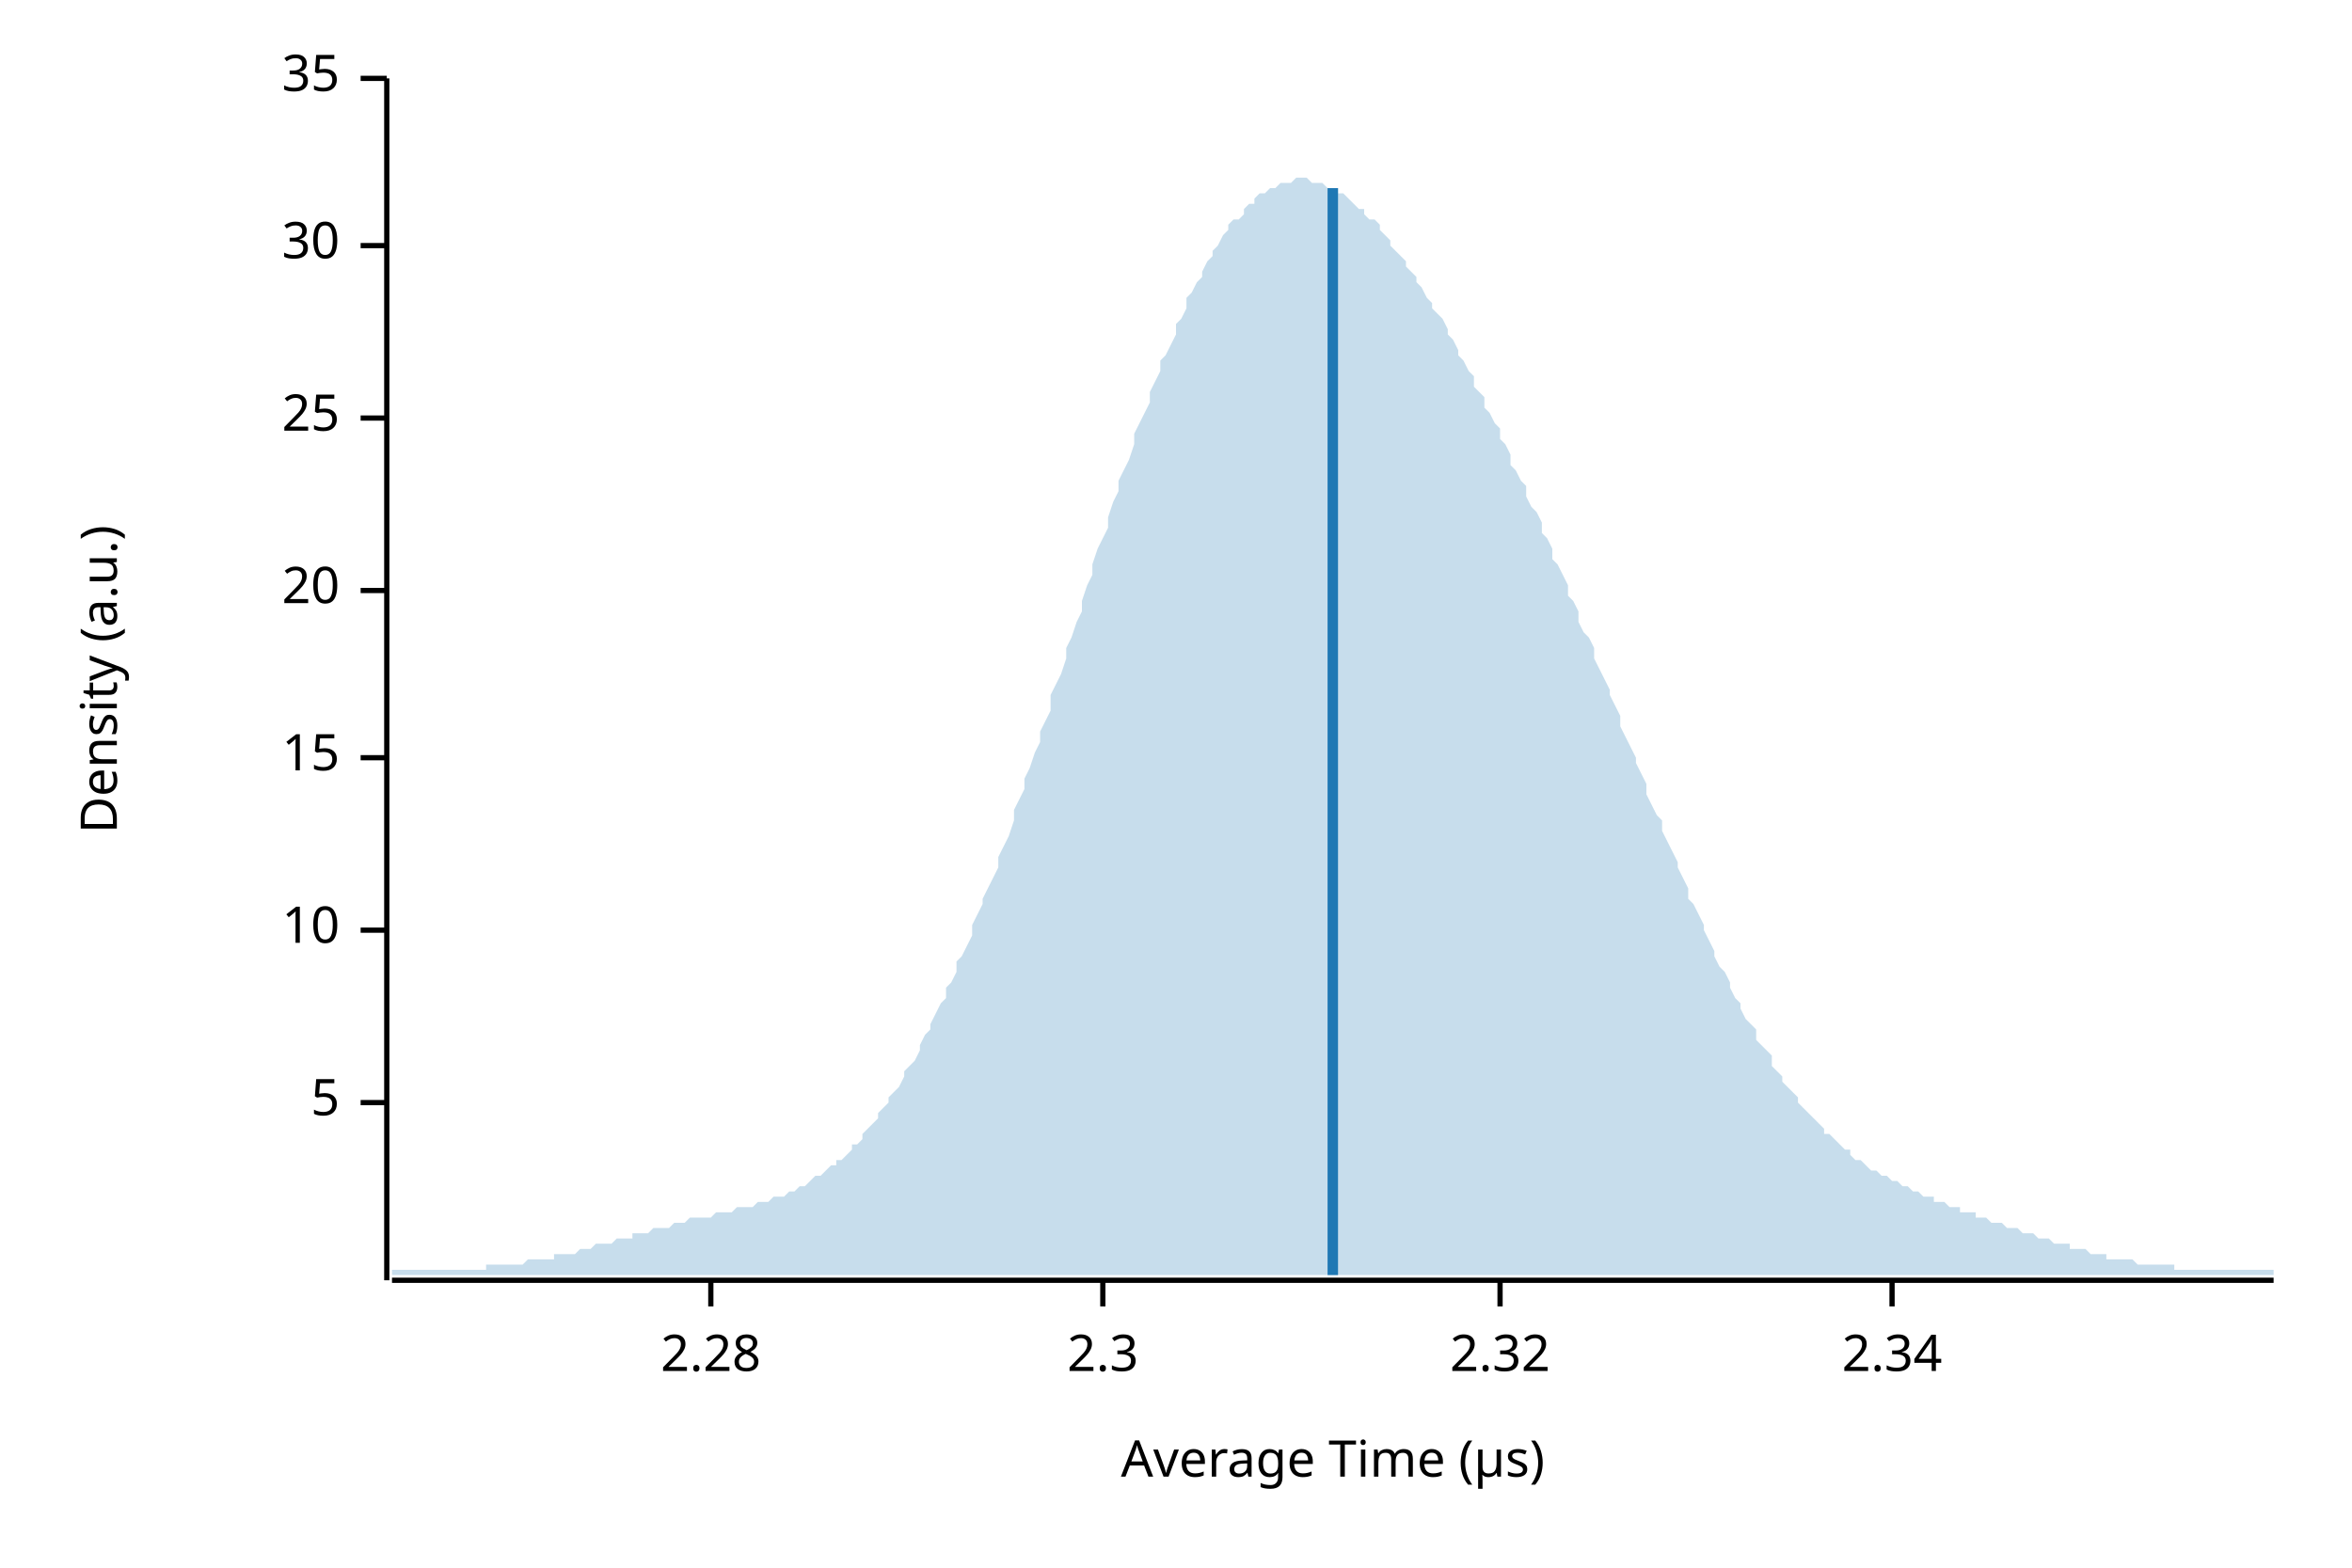
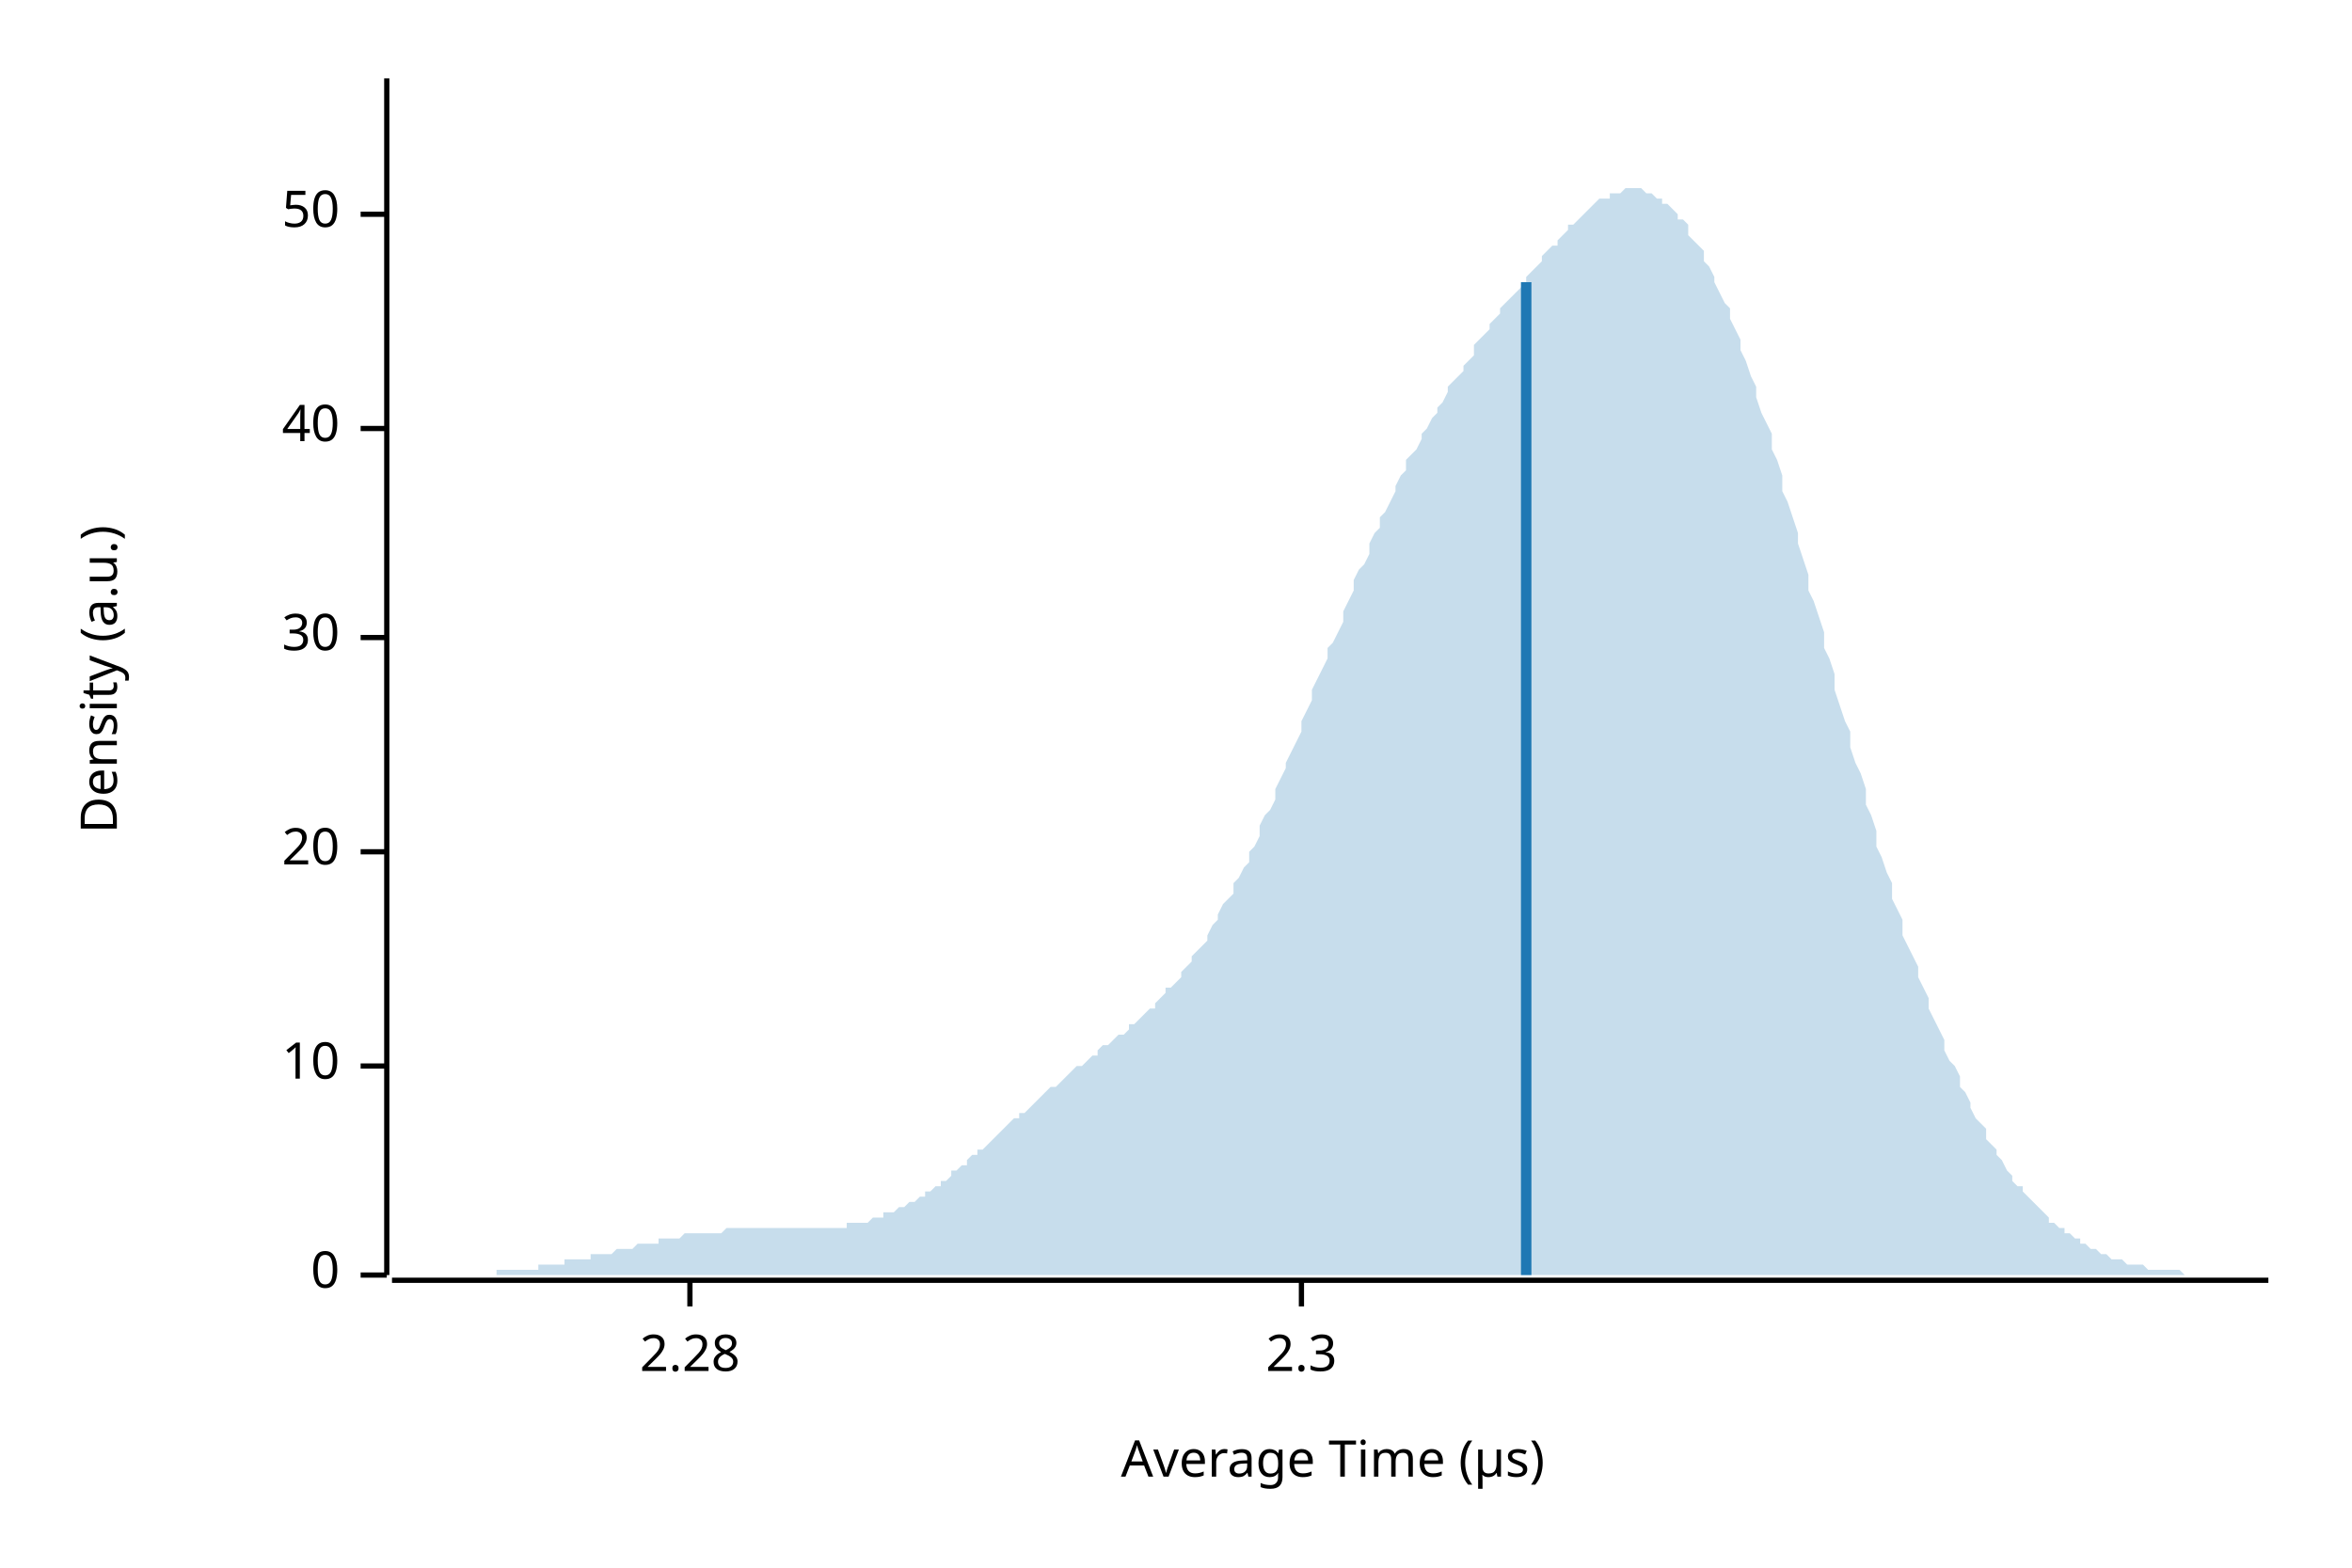
<svg xmlns="http://www.w3.org/2000/svg" width="450" height="300" viewBox="0 0 450 300">
  <text x="15" y="130" dy="0.76em" text-anchor="middle" font-family="sans-serif" font-size="9.677" opacity="1" fill="#000000" transform="rotate(270, 15, 130)">
Density (a.u.)
</text>
  <text x="255" y="285" dy="-0.5ex" text-anchor="middle" font-family="sans-serif" font-size="9.677" opacity="1" fill="#000000">
Average Time (µs)
</text>
-   <polyline fill="none" opacity="1" stroke="#000000" stroke-width="1" points="74,15 74,245 " />
-   <text x="65" y="211" dy="0.5ex" text-anchor="end" font-family="sans-serif" font-size="9.677" opacity="1" fill="#000000">
- 5
+   <polyline fill="none" opacity="1" stroke="#000000" stroke-width="1" points="74,15 74,244 " />
+   <text x="65" y="244" dy="0.5ex" text-anchor="end" font-family="sans-serif" font-size="9.677" opacity="1" fill="#000000">
+ 0
</text>
-   <polyline fill="none" opacity="1" stroke="#000000" stroke-width="1" points="69,211 74,211 " />
-   <text x="65" y="178" dy="0.5ex" text-anchor="end" font-family="sans-serif" font-size="9.677" opacity="1" fill="#000000">
+   <polyline fill="none" opacity="1" stroke="#000000" stroke-width="1" points="69,244 74,244 " />
+   <text x="65" y="204" dy="0.5ex" text-anchor="end" font-family="sans-serif" font-size="9.677" opacity="1" fill="#000000">
10
</text>
-   <polyline fill="none" opacity="1" stroke="#000000" stroke-width="1" points="69,178 74,178 " />
-   <text x="65" y="145" dy="0.5ex" text-anchor="end" font-family="sans-serif" font-size="9.677" opacity="1" fill="#000000">
- 15
- </text>
-   <polyline fill="none" opacity="1" stroke="#000000" stroke-width="1" points="69,145 74,145 " />
-   <text x="65" y="113" dy="0.5ex" text-anchor="end" font-family="sans-serif" font-size="9.677" opacity="1" fill="#000000">
+   <polyline fill="none" opacity="1" stroke="#000000" stroke-width="1" points="69,204 74,204 " />
+   <text x="65" y="163" dy="0.5ex" text-anchor="end" font-family="sans-serif" font-size="9.677" opacity="1" fill="#000000">
20
</text>
-   <polyline fill="none" opacity="1" stroke="#000000" stroke-width="1" points="69,113 74,113 " />
-   <text x="65" y="80" dy="0.5ex" text-anchor="end" font-family="sans-serif" font-size="9.677" opacity="1" fill="#000000">
- 25
- </text>
-   <polyline fill="none" opacity="1" stroke="#000000" stroke-width="1" points="69,80 74,80 " />
-   <text x="65" y="47" dy="0.5ex" text-anchor="end" font-family="sans-serif" font-size="9.677" opacity="1" fill="#000000">
+   <polyline fill="none" opacity="1" stroke="#000000" stroke-width="1" points="69,163 74,163 " />
+   <text x="65" y="122" dy="0.5ex" text-anchor="end" font-family="sans-serif" font-size="9.677" opacity="1" fill="#000000">
30
</text>
-   <polyline fill="none" opacity="1" stroke="#000000" stroke-width="1" points="69,47 74,47 " />
-   <text x="65" y="15" dy="0.5ex" text-anchor="end" font-family="sans-serif" font-size="9.677" opacity="1" fill="#000000">
- 35
+   <polyline fill="none" opacity="1" stroke="#000000" stroke-width="1" points="69,122 74,122 " />
+   <text x="65" y="82" dy="0.5ex" text-anchor="end" font-family="sans-serif" font-size="9.677" opacity="1" fill="#000000">
+ 40
</text>
-   <polyline fill="none" opacity="1" stroke="#000000" stroke-width="1" points="69,15 74,15 " />
-   <polyline fill="none" opacity="1" stroke="#000000" stroke-width="1" points="75,245 435,245 " />
-   <text x="136" y="255" dy="0.76em" text-anchor="middle" font-family="sans-serif" font-size="9.677" opacity="1" fill="#000000">
+   <polyline fill="none" opacity="1" stroke="#000000" stroke-width="1" points="69,82 74,82 " />
+   <text x="65" y="41" dy="0.5ex" text-anchor="end" font-family="sans-serif" font-size="9.677" opacity="1" fill="#000000">
+ 50
+ </text>
+   <polyline fill="none" opacity="1" stroke="#000000" stroke-width="1" points="69,41 74,41 " />
+   <polyline fill="none" opacity="1" stroke="#000000" stroke-width="1" points="75,245 434,245 " />
+   <text x="132" y="255" dy="0.76em" text-anchor="middle" font-family="sans-serif" font-size="9.677" opacity="1" fill="#000000">
2.28
</text>
-   <polyline fill="none" opacity="1" stroke="#000000" stroke-width="1" points="136,245 136,250 " />
-   <text x="211" y="255" dy="0.76em" text-anchor="middle" font-family="sans-serif" font-size="9.677" opacity="1" fill="#000000">
+   <polyline fill="none" opacity="1" stroke="#000000" stroke-width="1" points="132,245 132,250 " />
+   <text x="249" y="255" dy="0.76em" text-anchor="middle" font-family="sans-serif" font-size="9.677" opacity="1" fill="#000000">
2.3
</text>
-   <polyline fill="none" opacity="1" stroke="#000000" stroke-width="1" points="211,245 211,250 " />
-   <text x="287" y="255" dy="0.76em" text-anchor="middle" font-family="sans-serif" font-size="9.677" opacity="1" fill="#000000">
- 2.32
- </text>
-   <polyline fill="none" opacity="1" stroke="#000000" stroke-width="1" points="287,245 287,250 " />
-   <text x="362" y="255" dy="0.76em" text-anchor="middle" font-family="sans-serif" font-size="9.677" opacity="1" fill="#000000">
- 2.34
- </text>
-   <polyline fill="none" opacity="1" stroke="#000000" stroke-width="1" points="362,245 362,250 " />
-   <polygon opacity="0.25" fill="#1F78B4" points="75,243 75,243 76,243 77,243 77,243 78,243 79,243 80,243 80,243 81,243 82,243 82,243 83,243 84,243 85,243 85,243 86,243 87,243 87,243 88,243 89,243 90,243 90,243 91,243 92,243 93,243 93,242 94,242 95,242 95,242 96,242 97,242 98,242 98,242 99,242 100,242 100,242 101,241 102,241 103,241 103,241 104,241 105,241 106,241 106,240 107,240 108,240 108,240 109,240 110,240 111,239 111,239 112,239 113,239 113,239 114,238 115,238 116,238 116,238 117,238 118,237 119,237 119,237 120,237 121,237 121,236 122,236 123,236 124,236 124,236 125,235 126,235 126,235 127,235 128,235 129,234 129,234 130,234 131,234 131,234 132,233 133,233 134,233 134,233 135,233 136,233 137,232 137,232 138,232 139,232 139,232 140,232 141,231 142,231 142,231 143,231 144,231 144,231 145,230 146,230 147,230 147,230 148,229 149,229 150,229 150,229 151,228 152,228 152,228 153,227 154,227 155,226 155,226 156,225 157,225 157,225 158,224 159,223 160,223 160,222 161,222 162,221 163,220 163,219 164,219 165,218 165,217 166,216 167,215 168,214 168,213 169,212 170,211 170,210 171,209 172,208 173,206 173,205 174,204 175,203 176,201 176,200 177,198 178,197 178,196 179,194 180,192 181,191 181,189 182,188 183,186 183,184 184,183 185,181 186,179 186,177 187,175 188,173 188,172 189,170 190,168 191,166 191,164 192,162 193,160 194,157 194,155 195,153 196,151 196,149 197,147 198,144 199,142 199,140 200,138 201,136 201,133 202,131 203,129 204,126 204,124 205,122 206,119 207,117 207,115 208,112 209,110 209,108 210,105 211,103 212,101 212,99 213,96 214,94 214,92 215,90 216,88 217,85 217,83 218,81 219,79 220,77 220,75 221,73 222,71 222,69 223,68 224,66 225,64 225,62 226,61 227,59 227,57 228,56 229,54 230,53 230,52 231,50 232,49 232,48 233,47 234,45 235,44 235,43 236,42 237,42 238,41 238,40 239,39 240,39 240,38 241,37 242,37 243,36 243,36 244,36 245,35 245,35 246,35 247,35 248,34 248,34 249,34 250,34 251,35 251,35 252,35 253,35 253,35 254,36 255,36 256,36 256,37 257,37 258,38 258,38 259,39 260,40 261,40 261,41 262,42 263,42 264,43 264,44 265,45 266,46 266,47 267,48 268,49 269,50 269,51 270,52 271,53 271,54 272,55 273,57 274,58 274,59 275,60 276,61 277,63 277,64 278,65 279,67 279,68 280,69 281,71 282,72 282,74 283,75 284,76 284,78 285,79 286,81 287,82 287,84 288,85 289,87 289,89 290,90 291,92 292,93 292,95 293,97 294,98 295,100 295,102 296,103 297,105 297,107 298,108 299,110 300,112 300,114 301,115 302,117 302,119 303,121 304,122 305,124 305,126 306,128 307,130 308,132 308,133 309,135 310,137 310,139 311,141 312,143 313,145 313,146 314,148 315,150 315,152 316,154 317,156 318,157 318,159 319,161 320,163 321,165 321,166 322,168 323,170 323,172 324,173 325,175 326,177 326,178 327,180 328,182 328,183 329,185 330,186 331,188 331,189 332,191 333,192 333,193 334,195 335,196 336,197 336,199 337,200 338,201 339,202 339,204 340,205 341,206 341,207 342,208 343,209 344,210 344,211 345,212 346,213 346,213 347,214 348,215 349,216 349,217 350,217 351,218 352,219 352,219 353,220 354,220 354,221 355,222 356,222 357,223 357,223 358,224 359,224 359,224 360,225 361,225 362,226 362,226 363,226 364,227 365,227 365,227 366,228 367,228 367,228 368,229 369,229 370,229 370,230 371,230 372,230 372,230 373,231 374,231 375,231 375,232 376,232 377,232 378,232 378,233 379,233 380,233 380,233 381,234 382,234 383,234 383,234 384,235 385,235 385,235 386,235 387,236 388,236 388,236 389,236 390,237 390,237 391,237 392,237 393,238 393,238 394,238 395,238 396,238 396,239 397,239 398,239 398,239 399,239 400,240 401,240 401,240 402,240 403,240 403,241 404,241 405,241 406,241 406,241 407,241 408,241 409,242 409,242 410,242 411,242 411,242 412,242 413,242 414,242 414,242 415,242 416,242 416,243 417,243 418,243 419,243 419,243 420,243 421,243 422,243 422,243 423,243 424,243 424,243 425,243 426,243 427,243 427,243 428,243 429,243 429,243 430,243 431,243 432,243 432,243 433,243 434,243 435,243 435,244 75,244 " />
-   <polyline fill="none" opacity="1" stroke="#1F78B4" stroke-width="2" points="255,244 255,36 " />
+   <polyline fill="none" opacity="1" stroke="#000000" stroke-width="1" points="249,245 249,250 " />
+   <polygon opacity="0.25" fill="#1F78B4" points="75,244 75,244 76,244 77,244 77,244 78,244 79,244 80,244 80,244 81,244 82,244 82,244 83,244 84,244 85,244 85,244 86,244 87,244 87,244 88,244 89,244 90,244 90,244 91,244 92,244 92,244 93,244 94,244 95,244 95,243 96,243 97,243 98,243 98,243 99,243 100,243 100,243 101,243 102,243 103,243 103,242 104,242 105,242 105,242 106,242 107,242 108,242 108,241 109,241 110,241 110,241 111,241 112,241 113,241 113,240 114,240 115,240 116,240 116,240 117,240 118,239 118,239 119,239 120,239 121,239 121,239 122,238 123,238 123,238 124,238 125,238 126,238 126,237 127,237 128,237 128,237 129,237 130,237 131,236 131,236 132,236 133,236 133,236 134,236 135,236 136,236 136,236 137,236 138,236 139,235 139,235 140,235 141,235 141,235 142,235 143,235 144,235 144,235 145,235 146,235 146,235 147,235 148,235 149,235 149,235 150,235 151,235 151,235 152,235 153,235 154,235 154,235 155,235 156,235 157,235 157,235 158,235 159,235 159,235 160,235 161,235 162,235 162,234 163,234 164,234 164,234 165,234 166,234 167,233 167,233 168,233 169,233 169,232 170,232 171,232 172,231 172,231 173,231 174,230 175,230 175,230 176,229 177,229 177,228 178,228 179,227 180,227 180,226 181,226 182,225 182,224 183,224 184,223 185,223 185,222 186,221 187,221 187,220 188,220 189,219 190,218 190,218 191,217 192,216 192,216 193,215 194,214 195,214 195,213 196,213 197,212 198,211 198,211 199,210 200,209 200,209 201,208 202,208 203,207 203,207 204,206 205,205 205,205 206,204 207,204 208,203 208,203 209,202 210,202 210,201 211,200 212,200 213,199 213,199 214,198 215,198 216,197 216,196 217,196 218,195 218,195 219,194 220,193 221,193 221,192 222,191 223,190 223,189 224,189 225,188 226,187 226,186 227,185 228,184 228,183 229,182 230,181 231,180 231,179 232,177 233,176 233,175 234,173 235,172 236,171 236,169 237,168 238,166 239,165 239,163 240,162 241,160 241,158 242,156 243,155 244,153 244,151 245,149 246,147 246,146 247,144 248,142 249,140 249,138 250,136 251,134 251,132 252,130 253,128 254,126 254,124 255,123 256,121 257,119 257,117 258,115 259,113 259,111 260,109 261,108 262,106 262,104 263,102 264,101 264,99 265,98 266,96 267,94 267,93 268,91 269,90 269,88 270,87 271,86 272,84 272,83 273,82 274,80 275,79 275,78 276,77 277,75 277,74 278,73 279,72 280,71 280,70 281,69 282,68 282,66 283,65 284,64 285,63 285,62 286,61 287,60 287,59 288,58 289,57 290,56 290,56 291,55 292,54 292,53 293,52 294,51 295,50 295,49 296,48 297,47 298,47 298,46 299,45 300,44 300,43 301,43 302,42 303,41 303,41 304,40 305,39 305,39 306,38 307,38 308,38 308,37 309,37 310,37 310,37 311,36 312,36 313,36 313,36 314,36 315,37 316,37 316,37 317,38 318,38 318,39 319,39 320,40 321,41 321,42 322,42 323,43 323,45 324,46 325,47 326,48 326,50 327,51 328,53 328,54 329,56 330,58 331,59 331,61 332,63 333,65 333,67 334,69 335,72 336,74 336,76 337,79 338,81 339,83 339,86 340,88 341,91 341,94 342,96 343,99 344,102 344,104 345,107 346,110 346,113 347,115 348,118 349,121 349,124 350,126 351,129 351,132 352,135 353,138 354,140 354,143 355,146 356,148 357,151 357,154 358,156 359,159 359,162 360,164 361,167 362,169 362,172 363,174 364,176 364,179 365,181 366,183 367,185 367,187 368,189 369,191 369,193 370,195 371,197 372,199 372,201 373,203 374,204 375,206 375,208 376,209 377,211 377,212 378,214 379,215 380,216 380,218 381,219 382,220 382,221 383,222 384,224 385,225 385,226 386,227 387,227 387,228 388,229 389,230 390,231 390,231 391,232 392,233 392,234 393,234 394,235 395,235 395,236 396,236 397,237 398,237 398,238 399,238 400,239 400,239 401,239 402,240 403,240 403,240 404,241 405,241 405,241 406,241 407,242 408,242 408,242 409,242 410,242 410,242 411,243 412,243 413,243 413,243 414,243 415,243 416,243 416,243 417,243 418,244 418,244 419,244 420,244 421,244 421,244 422,244 423,244 423,244 424,244 425,244 426,244 426,244 427,244 428,244 428,244 429,244 430,244 431,244 431,244 432,244 433,244 434,244 434,244 75,244 " />
+   <polyline fill="none" opacity="1" stroke="#1F78B4" stroke-width="2" points="292,244 292,54 " />
</svg>
